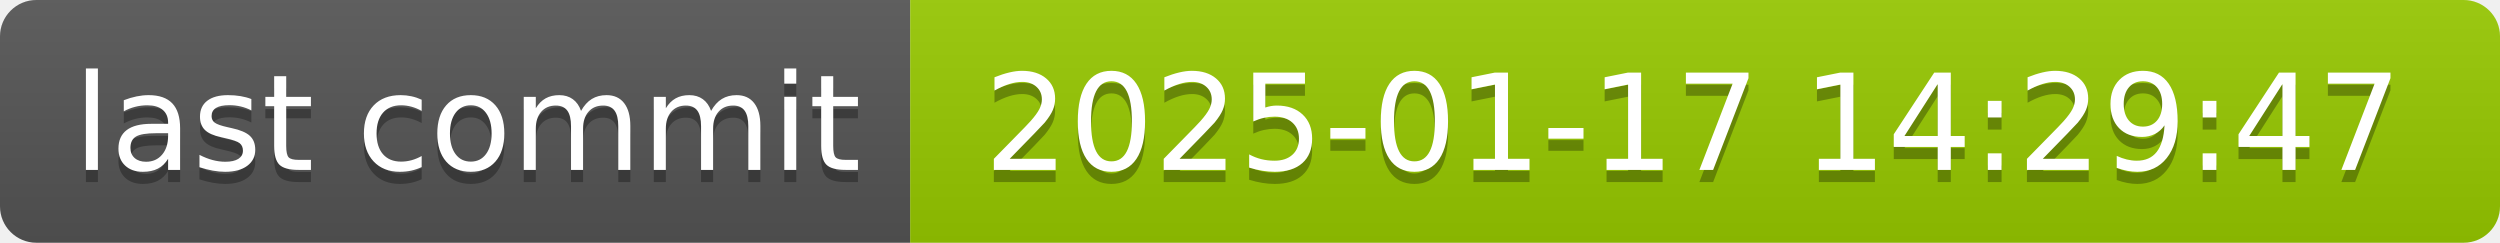
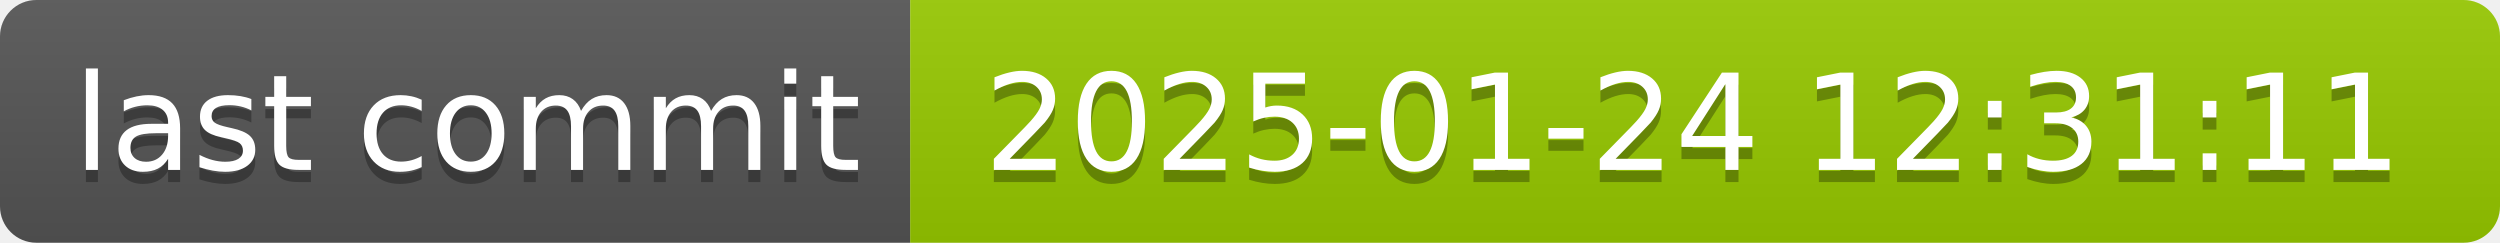
- <svg xmlns="http://www.w3.org/2000/svg" width="206" height="20" role="img" aria-label="last commit: 2025-01-17 14:29:47">
+ <svg xmlns="http://www.w3.org/2000/svg" width="206" height="20" role="img" aria-label="last commit: 2025-01-24 12:31:11">
  <linearGradient id="s" x2="0" y2="100%">
    <stop offset="0" stop-color="#bbb" stop-opacity=".1" />
    <stop offset="1" stop-opacity=".1" />
  </linearGradient>
  <clipPath id="r">
    <rect width="206" height="20" rx="3" fill="#fff" />
  </clipPath>
  <g clip-path="url(#r)">
    <rect width="75" height="20" fill="#555" />
    <rect x="75" width="131" height="20" fill="#97ca00" />
    <rect width="206" height="20" fill="url(#s)" />
  </g>
  <g fill="#fff" text-anchor="middle" font-family="Verdana,Geneva,DejaVu Sans,sans-serif" text-rendering="geometricPrecision" font-size="110">
    <text aria-hidden="true" x="385" y="150" fill="#010101" fill-opacity=".3" transform="scale(.1)" textLength="650">last commit</text>
    <text x="385" y="140" transform="scale(.1)" fill="#fff" textLength="650">last commit</text>
-     <text aria-hidden="true" x="1395" y="150" fill="#010101" fill-opacity=".3" transform="scale(.1)" textLength="1210">2025-01-17 14:29:47</text>
-     <text x="1395" y="140" transform="scale(.1)" fill="#fff" textLength="1210">2025-01-17 14:29:47</text>
+     <text aria-hidden="true" x="1395" y="150" fill="#010101" fill-opacity=".3" transform="scale(.1)" textLength="1210">2025-01-24 12:31:11</text>
+     <text x="1395" y="140" transform="scale(.1)" fill="#fff" textLength="1210">2025-01-24 12:31:11</text>
  </g>
</svg>
